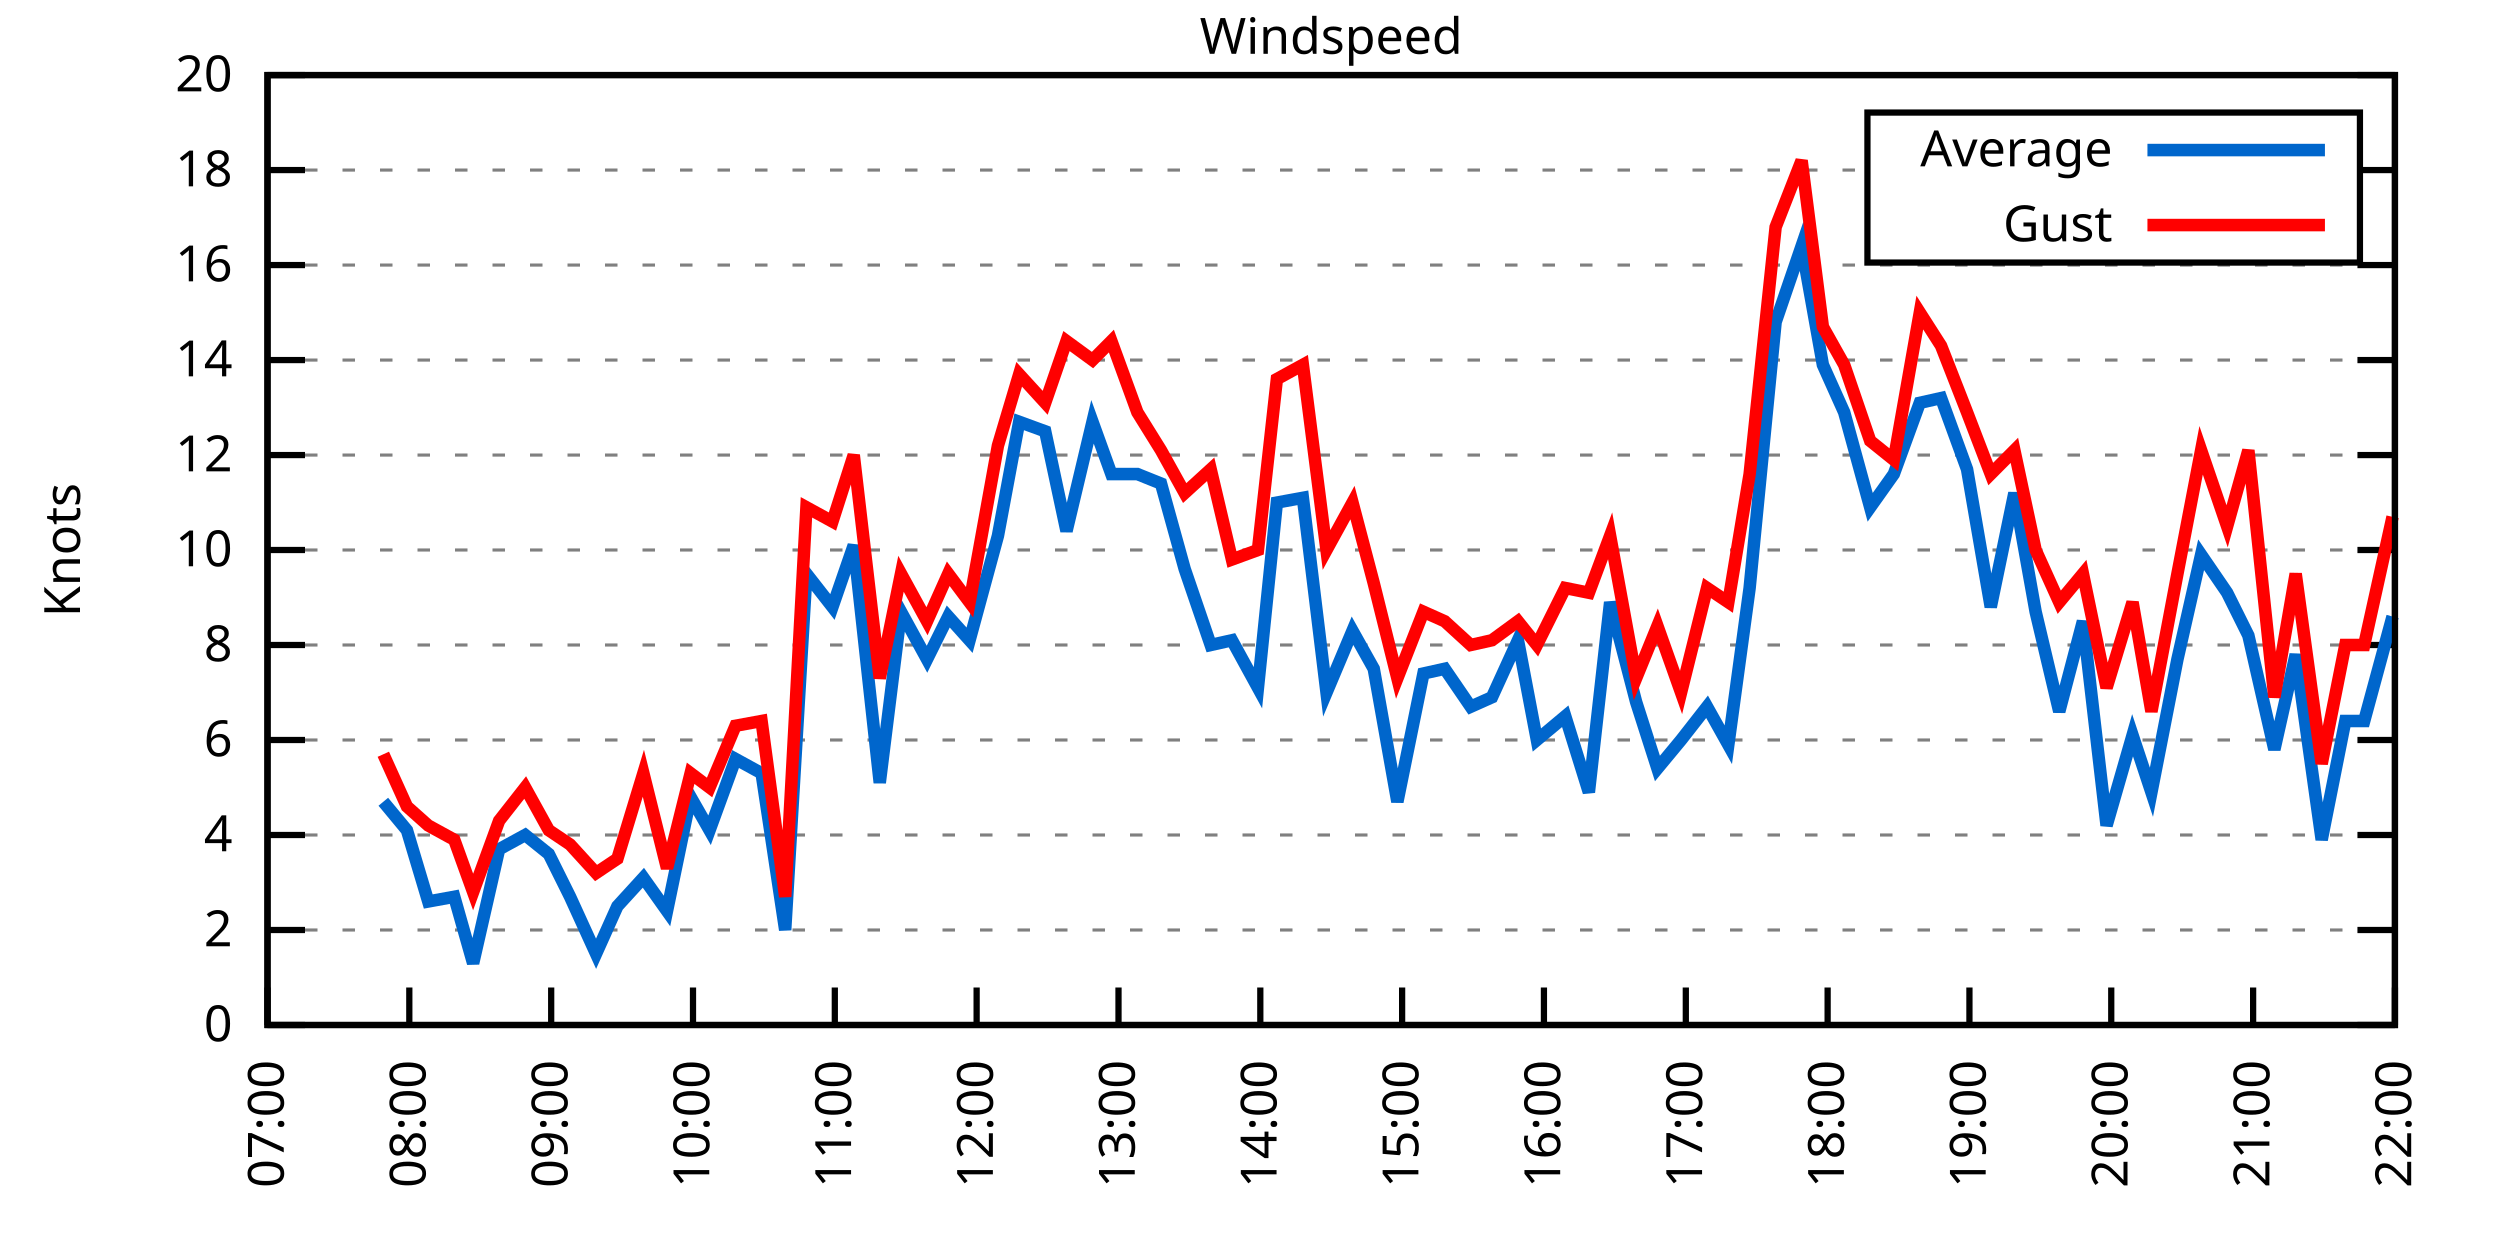
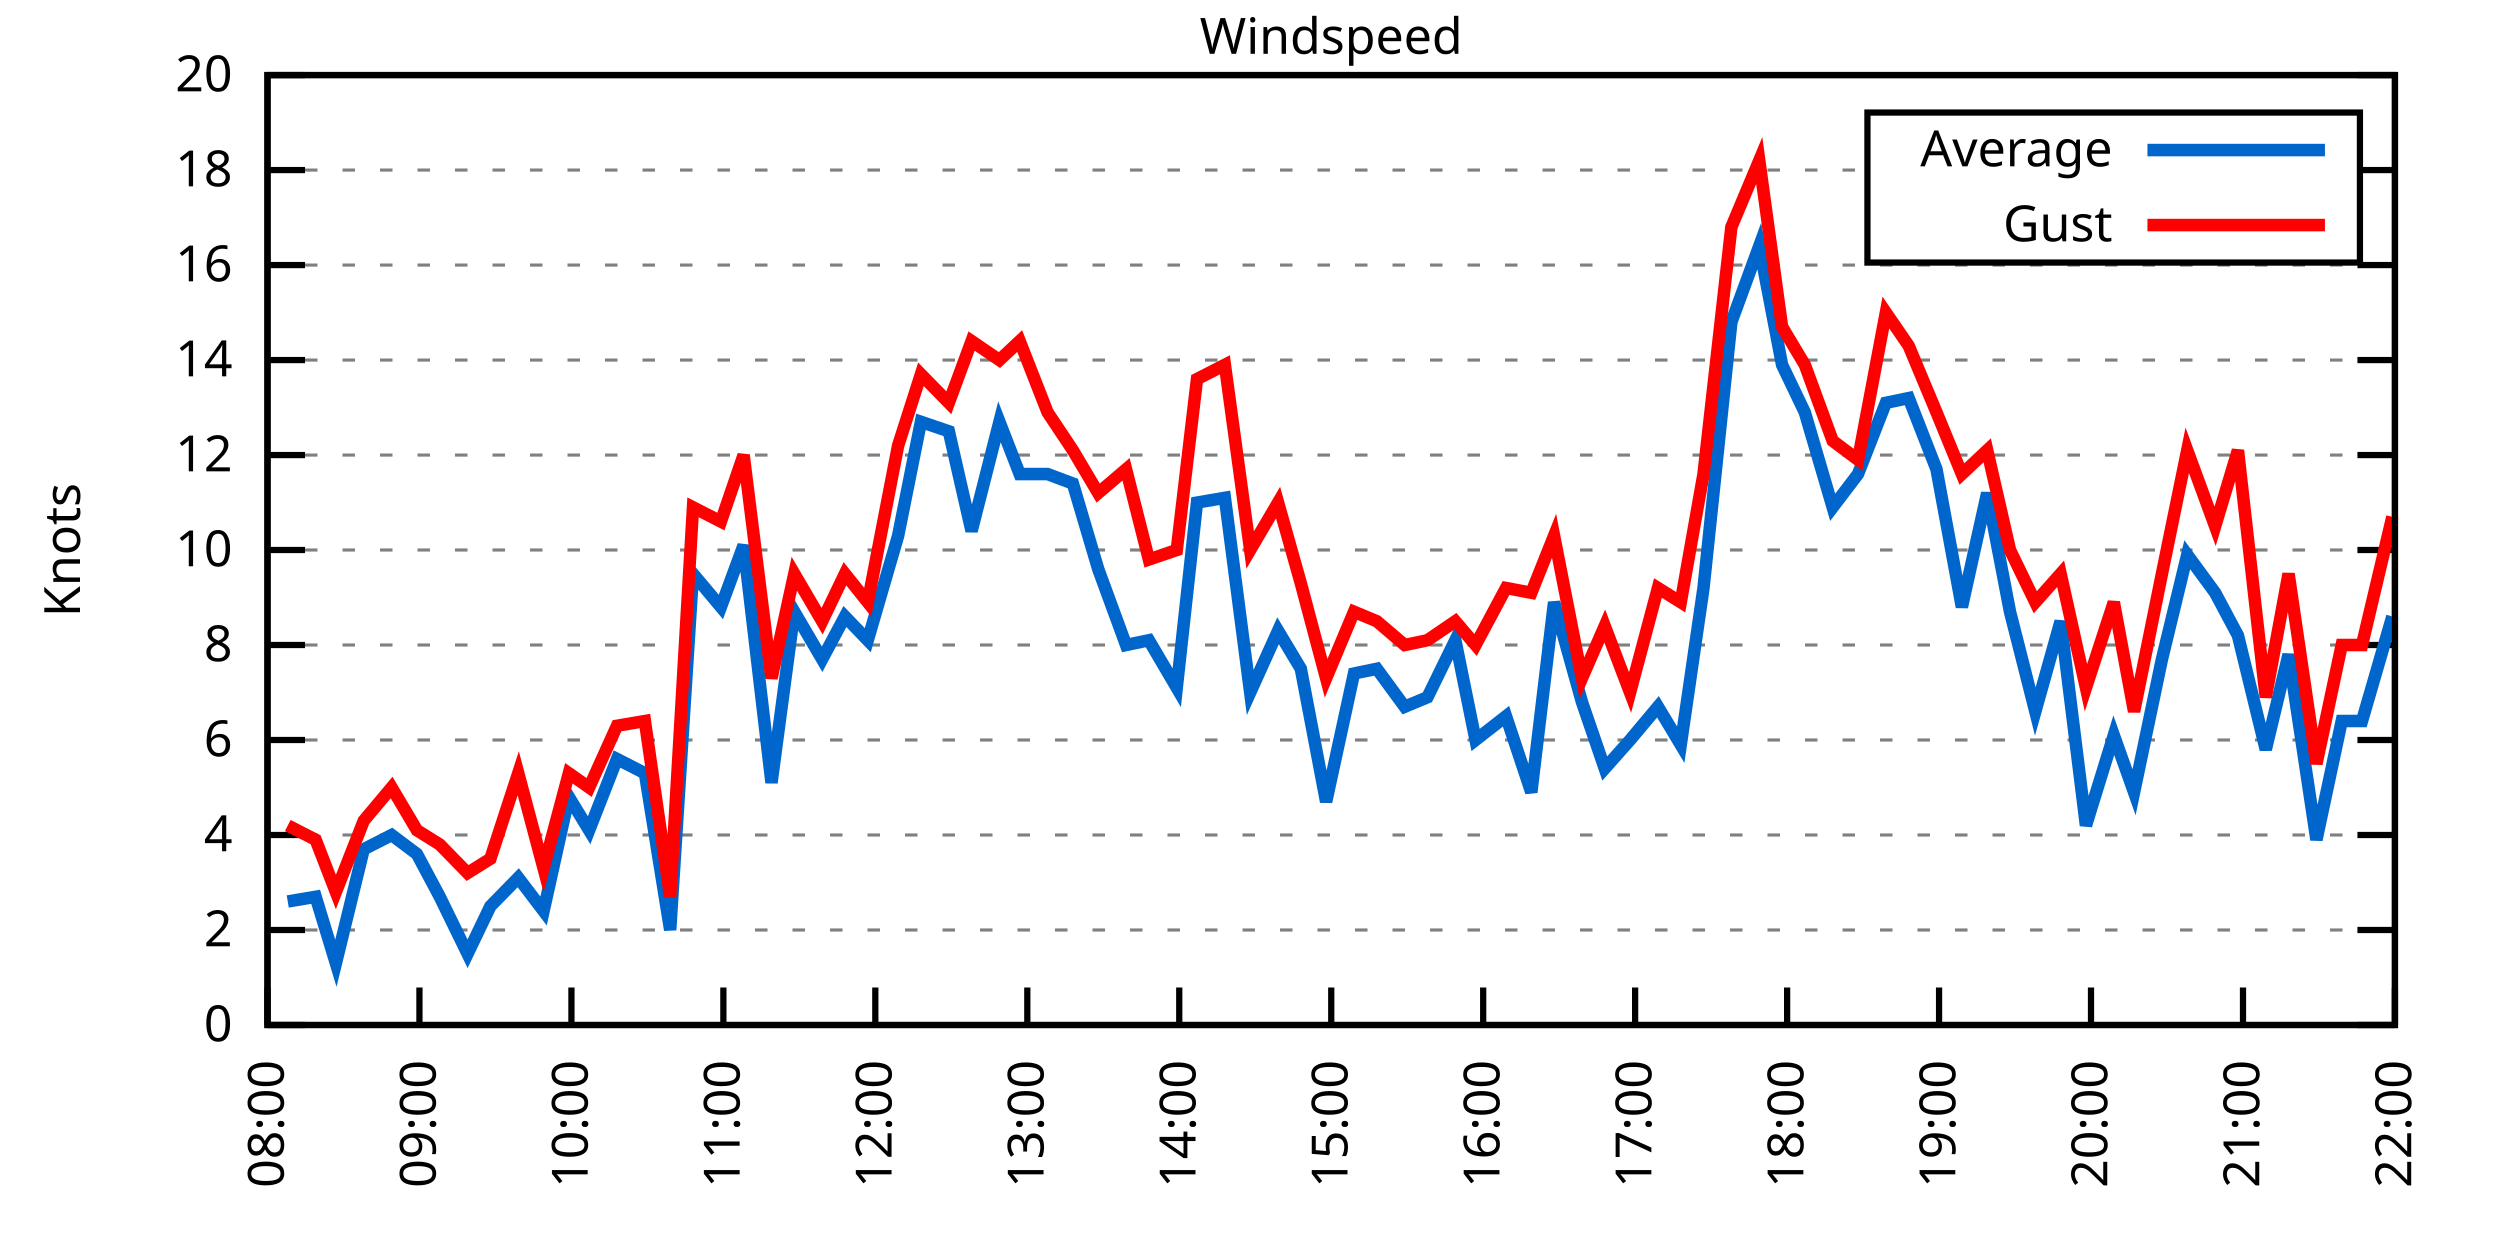
<svg xmlns="http://www.w3.org/2000/svg" xmlns:xlink="http://www.w3.org/1999/xlink" width="400" height="200" viewBox="0 0 400 200">
  <g id="gnuplot_canvas">
    <rect x="0" y="0" width="400" height="200" fill="none" />
    <defs>
      <circle id="gpDot" r="0.5" stroke-width="0.5" stroke="currentColor" />
      <path id="gpPt0" stroke-width="0.333" stroke="currentColor" d="M-1,0 h2 M0,-1 v2" />
      <path id="gpPt1" stroke-width="0.333" stroke="currentColor" d="M-1,-1 L1,1 M1,-1 L-1,1" />
      <path id="gpPt2" stroke-width="0.333" stroke="currentColor" d="M-1,0 L1,0 M0,-1 L0,1 M-1,-1 L1,1 M-1,1 L1,-1" />
      <rect id="gpPt3" stroke-width="0.333" stroke="currentColor" x="-1" y="-1" width="2" height="2" />
      <rect id="gpPt4" stroke-width="0.333" stroke="currentColor" fill="currentColor" x="-1" y="-1" width="2" height="2" />
      <circle id="gpPt5" stroke-width="0.333" stroke="currentColor" cx="0" cy="0" r="1" />
      <use xlink:href="#gpPt5" id="gpPt6" fill="currentColor" stroke="none" />
      <path id="gpPt7" stroke-width="0.333" stroke="currentColor" d="M0,-1.33 L-1.33,0.67 L1.33,0.67 z" />
      <use xlink:href="#gpPt7" id="gpPt8" fill="currentColor" stroke="none" />
      <use xlink:href="#gpPt7" id="gpPt9" stroke="currentColor" transform="rotate(180)" />
      <use xlink:href="#gpPt9" id="gpPt10" fill="currentColor" stroke="none" />
      <use xlink:href="#gpPt3" id="gpPt11" stroke="currentColor" transform="rotate(45)" />
      <use xlink:href="#gpPt11" id="gpPt12" fill="currentColor" stroke="none" />
      <path id="gpPt13" stroke-width="0.333" stroke="currentColor" d="M0,1.330 L1.265,0.411 L0.782,-1.067 L-0.782,-1.076 L-1.265,0.411 z" />
      <use xlink:href="#gpPt13" id="gpPt14" fill="currentColor" stroke="none" />
      <filter id="textbox" filterUnits="objectBoundingBox" x="0" y="0" height="1" width="1">
        <feFlood flood-color="white" flood-opacity="1" result="bgnd" />
        <feComposite in="SourceGraphic" in2="bgnd" operator="atop" />
      </filter>
      <filter id="greybox" filterUnits="objectBoundingBox" x="0" y="0" height="1" width="1">
        <feFlood flood-color="lightgrey" flood-opacity="1" result="grey" />
        <feComposite in="SourceGraphic" in2="grey" operator="atop" />
      </filter>
    </defs>
    <g fill="none" color="white" stroke="currentColor" stroke-width="1.00" stroke-linecap="butt" stroke-linejoin="miter">
</g>
    <g fill="none" color="black" stroke="currentColor" stroke-width="1.00" stroke-linecap="butt" stroke-linejoin="miter">
      <g stroke="none" shape-rendering="crispEdges">
        <polygon fill="rgb(255, 255, 255)" points="42.80,164.00 383.18,164.00 383.18,12.02 42.80,12.02 " />
      </g>
    </g>
    <g fill="none" color="black" stroke="currentColor" stroke-width="1.00" stroke-linecap="butt" stroke-linejoin="miter">
</g>
    <g fill="none" color="black" stroke="black" stroke-width="0.50" stroke-linecap="butt" stroke-linejoin="miter">
</g>
    <g fill="none" color="gray" stroke="currentColor" stroke-width="0.50" stroke-linecap="butt" stroke-linejoin="miter">
      <path stroke="gray" stroke-dasharray="2,4" class="gridline" d="M42.80,164.00 L383.19,164.00  " />
    </g>
    <g fill="none" color="gray" stroke="gray" stroke-width="1.00" stroke-linecap="butt" stroke-linejoin="miter">
</g>
    <g fill="none" color="black" stroke="currentColor" stroke-width="1.00" stroke-linecap="butt" stroke-linejoin="miter">
      <path stroke="black" d="M42.80,164.00 L48.80,164.00 M383.19,164.00 L377.19,164.00  " />
      <g transform="translate(37.20,166.60)" stroke="none" fill="black" font-family="Sans" font-size="8.00" text-anchor="end">
        <text>
          <tspan font-family="Sans"> 0</tspan>
        </text>
      </g>
    </g>
    <g fill="none" color="black" stroke="currentColor" stroke-width="1.00" stroke-linecap="butt" stroke-linejoin="miter">
</g>
    <g fill="none" color="black" stroke="black" stroke-width="0.50" stroke-linecap="butt" stroke-linejoin="miter">
</g>
    <g fill="none" color="gray" stroke="currentColor" stroke-width="0.50" stroke-linecap="butt" stroke-linejoin="miter">
      <path stroke="gray" stroke-dasharray="2,4" class="gridline" d="M42.80,148.80 L383.19,148.80  " />
    </g>
    <g fill="none" color="gray" stroke="gray" stroke-width="1.00" stroke-linecap="butt" stroke-linejoin="miter">
</g>
    <g fill="none" color="black" stroke="currentColor" stroke-width="1.00" stroke-linecap="butt" stroke-linejoin="miter">
      <path stroke="black" d="M42.80,148.80 L48.80,148.80 M383.19,148.80 L377.19,148.80  " />
      <g transform="translate(37.20,151.40)" stroke="none" fill="black" font-family="Sans" font-size="8.00" text-anchor="end">
        <text>
          <tspan font-family="Sans"> 2</tspan>
        </text>
      </g>
    </g>
    <g fill="none" color="black" stroke="currentColor" stroke-width="1.00" stroke-linecap="butt" stroke-linejoin="miter">
</g>
    <g fill="none" color="black" stroke="black" stroke-width="0.50" stroke-linecap="butt" stroke-linejoin="miter">
</g>
    <g fill="none" color="gray" stroke="currentColor" stroke-width="0.50" stroke-linecap="butt" stroke-linejoin="miter">
      <path stroke="gray" stroke-dasharray="2,4" class="gridline" d="M42.80,133.60 L383.19,133.60  " />
    </g>
    <g fill="none" color="gray" stroke="gray" stroke-width="1.00" stroke-linecap="butt" stroke-linejoin="miter">
</g>
    <g fill="none" color="black" stroke="currentColor" stroke-width="1.00" stroke-linecap="butt" stroke-linejoin="miter">
      <path stroke="black" d="M42.80,133.60 L48.80,133.60 M383.19,133.60 L377.19,133.60  " />
      <g transform="translate(37.20,136.20)" stroke="none" fill="black" font-family="Sans" font-size="8.00" text-anchor="end">
        <text>
          <tspan font-family="Sans"> 4</tspan>
        </text>
      </g>
    </g>
    <g fill="none" color="black" stroke="currentColor" stroke-width="1.00" stroke-linecap="butt" stroke-linejoin="miter">
</g>
    <g fill="none" color="black" stroke="black" stroke-width="0.50" stroke-linecap="butt" stroke-linejoin="miter">
</g>
    <g fill="none" color="gray" stroke="currentColor" stroke-width="0.50" stroke-linecap="butt" stroke-linejoin="miter">
      <path stroke="gray" stroke-dasharray="2,4" class="gridline" d="M42.80,118.40 L383.19,118.40  " />
    </g>
    <g fill="none" color="gray" stroke="gray" stroke-width="1.00" stroke-linecap="butt" stroke-linejoin="miter">
</g>
    <g fill="none" color="black" stroke="currentColor" stroke-width="1.00" stroke-linecap="butt" stroke-linejoin="miter">
      <path stroke="black" d="M42.80,118.40 L48.80,118.40 M383.19,118.40 L377.19,118.40  " />
      <g transform="translate(37.20,121.00)" stroke="none" fill="black" font-family="Sans" font-size="8.00" text-anchor="end">
        <text>
          <tspan font-family="Sans"> 6</tspan>
        </text>
      </g>
    </g>
    <g fill="none" color="black" stroke="currentColor" stroke-width="1.00" stroke-linecap="butt" stroke-linejoin="miter">
</g>
    <g fill="none" color="black" stroke="black" stroke-width="0.50" stroke-linecap="butt" stroke-linejoin="miter">
</g>
    <g fill="none" color="gray" stroke="currentColor" stroke-width="0.50" stroke-linecap="butt" stroke-linejoin="miter">
      <path stroke="gray" stroke-dasharray="2,4" class="gridline" d="M42.80,103.20 L383.19,103.20  " />
    </g>
    <g fill="none" color="gray" stroke="gray" stroke-width="1.00" stroke-linecap="butt" stroke-linejoin="miter">
</g>
    <g fill="none" color="black" stroke="currentColor" stroke-width="1.00" stroke-linecap="butt" stroke-linejoin="miter">
      <path stroke="black" d="M42.80,103.20 L48.80,103.20 M383.19,103.20 L377.19,103.20  " />
      <g transform="translate(37.20,105.80)" stroke="none" fill="black" font-family="Sans" font-size="8.00" text-anchor="end">
        <text>
          <tspan font-family="Sans"> 8</tspan>
        </text>
      </g>
    </g>
    <g fill="none" color="black" stroke="currentColor" stroke-width="1.00" stroke-linecap="butt" stroke-linejoin="miter">
</g>
    <g fill="none" color="black" stroke="black" stroke-width="0.50" stroke-linecap="butt" stroke-linejoin="miter">
</g>
    <g fill="none" color="gray" stroke="currentColor" stroke-width="0.50" stroke-linecap="butt" stroke-linejoin="miter">
      <path stroke="gray" stroke-dasharray="2,4" class="gridline" d="M42.80,88.00 L383.19,88.00  " />
    </g>
    <g fill="none" color="gray" stroke="gray" stroke-width="1.00" stroke-linecap="butt" stroke-linejoin="miter">
</g>
    <g fill="none" color="black" stroke="currentColor" stroke-width="1.00" stroke-linecap="butt" stroke-linejoin="miter">
      <path stroke="black" d="M42.80,88.00 L48.80,88.00 M383.19,88.00 L377.19,88.00  " />
      <g transform="translate(37.20,90.60)" stroke="none" fill="black" font-family="Sans" font-size="8.00" text-anchor="end">
        <text>
          <tspan font-family="Sans"> 10</tspan>
        </text>
      </g>
    </g>
    <g fill="none" color="black" stroke="currentColor" stroke-width="1.00" stroke-linecap="butt" stroke-linejoin="miter">
</g>
    <g fill="none" color="black" stroke="black" stroke-width="0.50" stroke-linecap="butt" stroke-linejoin="miter">
</g>
    <g fill="none" color="gray" stroke="currentColor" stroke-width="0.50" stroke-linecap="butt" stroke-linejoin="miter">
      <path stroke="gray" stroke-dasharray="2,4" class="gridline" d="M42.80,72.81 L383.19,72.81  " />
    </g>
    <g fill="none" color="gray" stroke="gray" stroke-width="1.00" stroke-linecap="butt" stroke-linejoin="miter">
</g>
    <g fill="none" color="black" stroke="currentColor" stroke-width="1.00" stroke-linecap="butt" stroke-linejoin="miter">
      <path stroke="black" d="M42.80,72.81 L48.80,72.81 M383.19,72.81 L377.19,72.81  " />
      <g transform="translate(37.20,75.41)" stroke="none" fill="black" font-family="Sans" font-size="8.00" text-anchor="end">
        <text>
          <tspan font-family="Sans"> 12</tspan>
        </text>
      </g>
    </g>
    <g fill="none" color="black" stroke="currentColor" stroke-width="1.00" stroke-linecap="butt" stroke-linejoin="miter">
</g>
    <g fill="none" color="black" stroke="black" stroke-width="0.50" stroke-linecap="butt" stroke-linejoin="miter">
</g>
    <g fill="none" color="gray" stroke="currentColor" stroke-width="0.50" stroke-linecap="butt" stroke-linejoin="miter">
      <path stroke="gray" stroke-dasharray="2,4" class="gridline" d="M42.80,57.61 L383.19,57.61  " />
    </g>
    <g fill="none" color="gray" stroke="gray" stroke-width="1.00" stroke-linecap="butt" stroke-linejoin="miter">
</g>
    <g fill="none" color="black" stroke="currentColor" stroke-width="1.00" stroke-linecap="butt" stroke-linejoin="miter">
      <path stroke="black" d="M42.80,57.61 L48.80,57.61 M383.19,57.61 L377.19,57.61  " />
      <g transform="translate(37.20,60.21)" stroke="none" fill="black" font-family="Sans" font-size="8.00" text-anchor="end">
        <text>
          <tspan font-family="Sans"> 14</tspan>
        </text>
      </g>
    </g>
    <g fill="none" color="black" stroke="currentColor" stroke-width="1.00" stroke-linecap="butt" stroke-linejoin="miter">
</g>
    <g fill="none" color="black" stroke="black" stroke-width="0.50" stroke-linecap="butt" stroke-linejoin="miter">
</g>
    <g fill="none" color="gray" stroke="currentColor" stroke-width="0.50" stroke-linecap="butt" stroke-linejoin="miter">
      <path stroke="gray" stroke-dasharray="2,4" class="gridline" d="M42.80,42.41 L383.19,42.41  " />
    </g>
    <g fill="none" color="gray" stroke="gray" stroke-width="1.00" stroke-linecap="butt" stroke-linejoin="miter">
</g>
    <g fill="none" color="black" stroke="currentColor" stroke-width="1.00" stroke-linecap="butt" stroke-linejoin="miter">
      <path stroke="black" d="M42.80,42.41 L48.80,42.41 M383.19,42.41 L377.19,42.41  " />
      <g transform="translate(37.20,45.01)" stroke="none" fill="black" font-family="Sans" font-size="8.00" text-anchor="end">
        <text>
          <tspan font-family="Sans"> 16</tspan>
        </text>
      </g>
    </g>
    <g fill="none" color="black" stroke="currentColor" stroke-width="1.00" stroke-linecap="butt" stroke-linejoin="miter">
</g>
    <g fill="none" color="black" stroke="black" stroke-width="0.50" stroke-linecap="butt" stroke-linejoin="miter">
</g>
    <g fill="none" color="gray" stroke="currentColor" stroke-width="0.50" stroke-linecap="butt" stroke-linejoin="miter">
      <path stroke="gray" stroke-dasharray="2,4" class="gridline" d="M42.80,27.21 L298.79,27.21 M377.59,27.21 L383.19,27.21  " />
    </g>
    <g fill="none" color="gray" stroke="gray" stroke-width="1.00" stroke-linecap="butt" stroke-linejoin="miter">
</g>
    <g fill="none" color="black" stroke="currentColor" stroke-width="1.00" stroke-linecap="butt" stroke-linejoin="miter">
      <path stroke="black" d="M42.80,27.21 L48.80,27.21 M383.19,27.21 L377.19,27.21  " />
      <g transform="translate(37.20,29.81)" stroke="none" fill="black" font-family="Sans" font-size="8.00" text-anchor="end">
        <text>
          <tspan font-family="Sans"> 18</tspan>
        </text>
      </g>
    </g>
    <g fill="none" color="black" stroke="currentColor" stroke-width="1.00" stroke-linecap="butt" stroke-linejoin="miter">
</g>
    <g fill="none" color="black" stroke="black" stroke-width="0.50" stroke-linecap="butt" stroke-linejoin="miter">
</g>
    <g fill="none" color="gray" stroke="currentColor" stroke-width="0.50" stroke-linecap="butt" stroke-linejoin="miter">
      <path stroke="gray" stroke-dasharray="2,4" class="gridline" d="M42.80,12.01 L383.19,12.01  " />
    </g>
    <g fill="none" color="gray" stroke="gray" stroke-width="1.00" stroke-linecap="butt" stroke-linejoin="miter">
</g>
    <g fill="none" color="black" stroke="currentColor" stroke-width="1.00" stroke-linecap="butt" stroke-linejoin="miter">
      <path stroke="black" d="M42.80,12.01 L48.80,12.01 M383.19,12.01 L377.19,12.01  " />
      <g transform="translate(37.20,14.61)" stroke="none" fill="black" font-family="Sans" font-size="8.00" text-anchor="end">
        <text>
          <tspan font-family="Sans"> 20</tspan>
        </text>
      </g>
    </g>
    <g fill="none" color="black" stroke="currentColor" stroke-width="1.00" stroke-linecap="butt" stroke-linejoin="miter">
      <path stroke="black" d="M42.80,164.00 L42.80,158.00  " />
      <g transform="translate(45.40,169.60) rotate(270.00)" stroke="none" fill="black" font-family="Sans" font-size="8.00" text-anchor="end">
        <text>
-           <tspan font-family="Sans">07:00</tspan>
-         </text>
-       </g>
-     </g>
-     <g fill="none" color="black" stroke="currentColor" stroke-width="1.00" stroke-linecap="butt" stroke-linejoin="miter">
-       <path stroke="black" d="M65.49,164.00 L65.49,158.00  " />
-       <g transform="translate(68.09,169.60) rotate(270.00)" stroke="none" fill="black" font-family="Sans" font-size="8.00" text-anchor="end">
-         <text>
          <tspan font-family="Sans">08:00</tspan>
        </text>
      </g>
    </g>
    <g fill="none" color="black" stroke="currentColor" stroke-width="1.00" stroke-linecap="butt" stroke-linejoin="miter">
-       <path stroke="black" d="M88.19,164.00 L88.19,158.00  " />
-       <g transform="translate(90.79,169.60) rotate(270.00)" stroke="none" fill="black" font-family="Sans" font-size="8.00" text-anchor="end">
+       <path stroke="black" d="M67.11,164.00 L67.11,158.00  " />
+       <g transform="translate(69.71,169.60) rotate(270.00)" stroke="none" fill="black" font-family="Sans" font-size="8.00" text-anchor="end">
        <text>
          <tspan font-family="Sans">09:00</tspan>
        </text>
      </g>
    </g>
    <g fill="none" color="black" stroke="currentColor" stroke-width="1.00" stroke-linecap="butt" stroke-linejoin="miter">
-       <path stroke="black" d="M110.88,164.00 L110.88,158.00  " />
-       <g transform="translate(113.48,169.60) rotate(270.00)" stroke="none" fill="black" font-family="Sans" font-size="8.00" text-anchor="end">
+       <path stroke="black" d="M91.43,164.00 L91.43,158.00  " />
+       <g transform="translate(94.03,169.60) rotate(270.00)" stroke="none" fill="black" font-family="Sans" font-size="8.00" text-anchor="end">
        <text>
          <tspan font-family="Sans">10:00</tspan>
        </text>
      </g>
    </g>
    <g fill="none" color="black" stroke="currentColor" stroke-width="1.00" stroke-linecap="butt" stroke-linejoin="miter">
-       <path stroke="black" d="M133.57,164.00 L133.57,158.00  " />
-       <g transform="translate(136.17,169.60) rotate(270.00)" stroke="none" fill="black" font-family="Sans" font-size="8.00" text-anchor="end">
+       <path stroke="black" d="M115.74,164.00 L115.74,158.00  " />
+       <g transform="translate(118.34,169.60) rotate(270.00)" stroke="none" fill="black" font-family="Sans" font-size="8.00" text-anchor="end">
        <text>
          <tspan font-family="Sans">11:00</tspan>
        </text>
      </g>
    </g>
    <g fill="none" color="black" stroke="currentColor" stroke-width="1.00" stroke-linecap="butt" stroke-linejoin="miter">
-       <path stroke="black" d="M156.26,164.00 L156.26,158.00  " />
-       <g transform="translate(158.86,169.60) rotate(270.00)" stroke="none" fill="black" font-family="Sans" font-size="8.00" text-anchor="end">
+       <path stroke="black" d="M140.05,164.00 L140.05,158.00  " />
+       <g transform="translate(142.65,169.60) rotate(270.00)" stroke="none" fill="black" font-family="Sans" font-size="8.00" text-anchor="end">
        <text>
          <tspan font-family="Sans">12:00</tspan>
        </text>
      </g>
    </g>
    <g fill="none" color="black" stroke="currentColor" stroke-width="1.00" stroke-linecap="butt" stroke-linejoin="miter">
-       <path stroke="black" d="M178.96,164.00 L178.96,158.00  " />
-       <g transform="translate(181.56,169.60) rotate(270.00)" stroke="none" fill="black" font-family="Sans" font-size="8.00" text-anchor="end">
+       <path stroke="black" d="M164.37,164.00 L164.37,158.00  " />
+       <g transform="translate(166.97,169.60) rotate(270.00)" stroke="none" fill="black" font-family="Sans" font-size="8.00" text-anchor="end">
        <text>
          <tspan font-family="Sans">13:00</tspan>
        </text>
      </g>
    </g>
    <g fill="none" color="black" stroke="currentColor" stroke-width="1.00" stroke-linecap="butt" stroke-linejoin="miter">
-       <path stroke="black" d="M201.65,164.00 L201.65,158.00  " />
-       <g transform="translate(204.25,169.60) rotate(270.00)" stroke="none" fill="black" font-family="Sans" font-size="8.00" text-anchor="end">
+       <path stroke="black" d="M188.68,164.00 L188.68,158.00  " />
+       <g transform="translate(191.28,169.60) rotate(270.00)" stroke="none" fill="black" font-family="Sans" font-size="8.00" text-anchor="end">
        <text>
          <tspan font-family="Sans">14:00</tspan>
        </text>
      </g>
    </g>
    <g fill="none" color="black" stroke="currentColor" stroke-width="1.00" stroke-linecap="butt" stroke-linejoin="miter">
-       <path stroke="black" d="M224.34,164.00 L224.34,158.00  " />
-       <g transform="translate(226.94,169.60) rotate(270.00)" stroke="none" fill="black" font-family="Sans" font-size="8.00" text-anchor="end">
+       <path stroke="black" d="M213.00,164.00 L213.00,158.00  " />
+       <g transform="translate(215.60,169.60) rotate(270.00)" stroke="none" fill="black" font-family="Sans" font-size="8.00" text-anchor="end">
        <text>
          <tspan font-family="Sans">15:00</tspan>
        </text>
      </g>
    </g>
    <g fill="none" color="black" stroke="currentColor" stroke-width="1.00" stroke-linecap="butt" stroke-linejoin="miter">
-       <path stroke="black" d="M247.03,164.00 L247.03,158.00  " />
-       <g transform="translate(249.63,169.60) rotate(270.00)" stroke="none" fill="black" font-family="Sans" font-size="8.00" text-anchor="end">
+       <path stroke="black" d="M237.31,164.00 L237.31,158.00  " />
+       <g transform="translate(239.91,169.60) rotate(270.00)" stroke="none" fill="black" font-family="Sans" font-size="8.00" text-anchor="end">
        <text>
          <tspan font-family="Sans">16:00</tspan>
        </text>
      </g>
    </g>
    <g fill="none" color="black" stroke="currentColor" stroke-width="1.00" stroke-linecap="butt" stroke-linejoin="miter">
-       <path stroke="black" d="M269.73,164.00 L269.73,158.00  " />
-       <g transform="translate(272.33,169.60) rotate(270.00)" stroke="none" fill="black" font-family="Sans" font-size="8.00" text-anchor="end">
+       <path stroke="black" d="M261.62,164.00 L261.62,158.00  " />
+       <g transform="translate(264.22,169.60) rotate(270.00)" stroke="none" fill="black" font-family="Sans" font-size="8.00" text-anchor="end">
        <text>
          <tspan font-family="Sans">17:00</tspan>
        </text>
      </g>
    </g>
    <g fill="none" color="black" stroke="currentColor" stroke-width="1.00" stroke-linecap="butt" stroke-linejoin="miter">
-       <path stroke="black" d="M292.42,164.00 L292.42,158.00  " />
-       <g transform="translate(295.02,169.60) rotate(270.00)" stroke="none" fill="black" font-family="Sans" font-size="8.00" text-anchor="end">
+       <path stroke="black" d="M285.94,164.00 L285.94,158.00  " />
+       <g transform="translate(288.54,169.60) rotate(270.00)" stroke="none" fill="black" font-family="Sans" font-size="8.00" text-anchor="end">
        <text>
          <tspan font-family="Sans">18:00</tspan>
        </text>
      </g>
    </g>
    <g fill="none" color="black" stroke="currentColor" stroke-width="1.00" stroke-linecap="butt" stroke-linejoin="miter">
-       <path stroke="black" d="M315.11,164.00 L315.11,158.00  " />
-       <g transform="translate(317.71,169.60) rotate(270.00)" stroke="none" fill="black" font-family="Sans" font-size="8.00" text-anchor="end">
+       <path stroke="black" d="M310.25,164.00 L310.25,158.00  " />
+       <g transform="translate(312.85,169.60) rotate(270.00)" stroke="none" fill="black" font-family="Sans" font-size="8.00" text-anchor="end">
        <text>
          <tspan font-family="Sans">19:00</tspan>
        </text>
      </g>
    </g>
    <g fill="none" color="black" stroke="currentColor" stroke-width="1.00" stroke-linecap="butt" stroke-linejoin="miter">
-       <path stroke="black" d="M337.80,164.00 L337.80,158.00  " />
-       <g transform="translate(340.40,169.60) rotate(270.00)" stroke="none" fill="black" font-family="Sans" font-size="8.00" text-anchor="end">
+       <path stroke="black" d="M334.56,164.00 L334.56,158.00  " />
+       <g transform="translate(337.16,169.60) rotate(270.00)" stroke="none" fill="black" font-family="Sans" font-size="8.00" text-anchor="end">
        <text>
          <tspan font-family="Sans">20:00</tspan>
        </text>
      </g>
    </g>
    <g fill="none" color="black" stroke="currentColor" stroke-width="1.00" stroke-linecap="butt" stroke-linejoin="miter">
-       <path stroke="black" d="M360.50,164.00 L360.50,158.00  " />
-       <g transform="translate(363.10,169.60) rotate(270.00)" stroke="none" fill="black" font-family="Sans" font-size="8.00" text-anchor="end">
+       <path stroke="black" d="M358.88,164.00 L358.88,158.00  " />
+       <g transform="translate(361.48,169.60) rotate(270.00)" stroke="none" fill="black" font-family="Sans" font-size="8.00" text-anchor="end">
        <text>
          <tspan font-family="Sans">21:00</tspan>
        </text>
      </g>
    </g>
    <g fill="none" color="black" stroke="currentColor" stroke-width="1.00" stroke-linecap="butt" stroke-linejoin="miter">
      <path stroke="black" d="M383.19,164.00 L383.19,158.00  " />
      <g transform="translate(385.79,169.60) rotate(270.00)" stroke="none" fill="black" font-family="Sans" font-size="8.00" text-anchor="end">
        <text>
          <tspan font-family="Sans">22:00</tspan>
        </text>
      </g>
    </g>
    <g fill="none" color="black" stroke="currentColor" stroke-width="1.00" stroke-linecap="butt" stroke-linejoin="miter">
</g>
    <g fill="none" color="black" stroke="currentColor" stroke-width="1.00" stroke-linecap="butt" stroke-linejoin="miter">
      <path stroke="black" d="M42.80,12.01 L42.80,164.00 L383.19,164.00 L383.19,12.01 L42.80,12.01 Z  " />
    </g>
    <g fill="none" color="black" stroke="currentColor" stroke-width="1.00" stroke-linecap="butt" stroke-linejoin="miter">
</g>
    <g fill="none" color="black" stroke="currentColor" stroke-width="1.00" stroke-linecap="butt" stroke-linejoin="miter">
      <path stroke="black" d="M298.79,42.01 L298.79,18.01 L377.59,18.01 L377.59,42.01 L298.79,42.01 Z  " />
    </g>
    <g id="Windspeed_plot_1">
      <g fill="none" color="white" stroke="black" stroke-width="2.00" stroke-linecap="butt" stroke-linejoin="miter">
</g>
      <g fill="none" color="black" stroke="currentColor" stroke-width="2.00" stroke-linecap="butt" stroke-linejoin="miter">
        <g transform="translate(337.99,26.61)" stroke="none" fill="black" font-family="Sans" font-size="8.00" text-anchor="end">
          <text>
            <tspan font-family="Sans">Average</tspan>
          </text>
        </g>
      </g>
      <g fill="none" color="black" stroke="currentColor" stroke-width="2.00" stroke-linecap="butt" stroke-linejoin="miter">
-         <path stroke="rgb(  0, 102, 204)" d="M343.59,24.01 L371.99,24.01 M61.33,128.28 L65.11,132.84 L68.52,144.24 L72.68,143.48 L75.70,154.12 L79.86,135.88   L84.03,133.60 L87.81,136.64 L91.21,143.48 L95.37,152.60 L98.78,145.00 L102.94,140.44 L106.72,145.76 L110.50,127.52   L113.53,132.84 L117.69,121.44 L121.85,123.72 L125.63,148.80 L129.03,91.80 L133.19,97.12 L136.60,87.25 L140.76,125.24   L144.16,97.88 L148.32,105.48 L151.72,98.64 L155.13,102.44 L159.67,85.73 L163.07,67.49 L167.23,69.01 L170.64,84.97   L174.80,67.49 L177.82,75.85 L181.98,75.85 L185.76,77.37 L189.55,91.04 L193.71,103.20 L197.11,102.44 L201.27,110.04   L204.30,80.41 L208.46,79.65 L212.24,110.80 L216.40,100.92 L219.80,107.00 L223.58,128.28 L227.75,107.76 L231.15,107.00   L235.31,113.08 L238.71,111.56 L242.87,102.44 L245.90,118.40 L250.44,114.60 L254.22,126.76 L257.62,96.36 L261.78,112.32   L265.19,122.96 L268.97,118.40 L273.13,113.08 L276.53,119.16 L279.94,94.08 L284.10,51.53 L288.26,39.37 L291.66,58.37   L295.07,65.97 L299.23,81.17 L303.01,75.85 L307.17,64.45 L310.57,63.69 L314.73,75.09 L318.52,97.12 L322.30,78.89   L325.70,97.88 L329.48,113.84 L333.27,99.40 L337.05,132.08 L341.21,117.64 L344.23,126.76 L348.39,105.48 L352.18,88.76   L356.34,94.84 L359.74,101.68 L363.90,119.92 L367.31,104.72 L371.47,134.36 L375.25,115.36 L378.27,115.36 L382.81,98.64    " />
+         <path stroke="rgb(  0, 102, 204)" d="M343.59,24.01 L371.99,24.01 M46.04,144.24 L50.50,143.48 L53.74,154.12 L58.20,135.88 L62.66,133.60 L66.71,136.64   L70.36,143.48 L74.81,152.60 L78.46,145.00 L82.92,140.44 L86.97,145.76 L91.02,127.52 L94.26,132.84 L98.72,121.44   L103.18,123.72 L107.23,148.80 L110.88,91.80 L115.34,97.12 L118.98,87.25 L123.44,125.24 L127.09,97.88 L131.54,105.48   L135.19,98.64 L138.84,102.44 L143.70,85.73 L147.35,67.49 L151.81,69.01 L155.45,84.97 L159.91,67.49 L163.15,75.85   L167.61,75.85 L171.66,77.37 L175.71,91.04 L180.17,103.20 L183.82,102.44 L188.28,110.04 L191.52,80.41 L195.98,79.65   L200.03,110.80 L204.49,100.92 L208.13,107.00 L212.18,128.28 L216.64,107.76 L220.29,107.00 L224.75,113.08 L228.39,111.56   L232.85,102.44 L236.09,118.40 L240.96,114.60 L245.01,126.76 L248.65,96.36 L253.11,112.32 L256.76,122.96 L260.81,118.40   L265.27,113.08 L268.92,119.16 L272.56,94.08 L277.02,51.53 L281.48,39.37 L285.13,58.37 L288.77,65.97 L293.23,81.17   L297.28,75.85 L301.74,64.45 L305.39,63.69 L309.84,75.09 L313.90,97.12 L317.95,78.89 L321.60,97.88 L325.65,113.84   L329.70,99.40 L333.75,132.08 L338.21,117.64 L341.45,126.76 L345.91,105.48 L349.96,88.76 L354.42,94.84 L358.07,101.68   L362.52,119.92 L366.17,104.72 L370.63,134.36 L374.68,115.36 L377.92,115.36 L382.78,98.64  " />
      </g>
    </g>
    <g id="Windspeed_plot_2">
      <g fill="none" color="black" stroke="currentColor" stroke-width="2.00" stroke-linecap="butt" stroke-linejoin="miter">
        <g transform="translate(337.99,38.61)" stroke="none" fill="black" font-family="Sans" font-size="8.00" text-anchor="end">
          <text>
            <tspan font-family="Sans">Gust</tspan>
          </text>
        </g>
      </g>
      <g fill="none" color="black" stroke="currentColor" stroke-width="2.00" stroke-linecap="butt" stroke-linejoin="miter">
-         <path stroke="rgb(255,   0,   0)" d="M343.59,36.01 L371.99,36.01 M61.33,120.68 L65.11,129.04 L68.52,132.08 L72.68,134.36 L75.70,142.72 L79.86,131.32   L84.03,126.00 L87.81,132.84 L91.21,135.12 L95.37,139.68 L98.78,137.40 L102.94,123.72 L106.72,138.92 L110.50,123.72   L113.53,126.00 L117.69,116.12 L121.85,115.36 L125.63,143.48 L129.03,81.17 L133.19,83.45 L136.60,72.81 L140.76,108.52   L144.16,91.80 L148.32,99.40 L151.72,91.80 L155.13,96.36 L159.67,71.29 L163.07,59.89 L167.23,64.45 L170.64,54.57   L174.80,57.61 L177.82,54.57 L181.98,65.97 L185.76,72.05 L189.55,78.89 L193.71,75.09 L197.11,89.52 L201.27,88.00   L204.30,60.65 L208.46,58.37 L212.24,88.00 L216.40,80.41 L219.80,93.32 L223.58,108.52 L227.75,97.88 L231.15,99.40   L235.31,103.20 L238.71,102.44 L242.87,99.40 L245.90,103.20 L250.44,94.08 L254.22,94.84 L257.62,85.73 L261.78,108.52   L265.19,100.16 L268.97,110.80 L273.13,94.08 L276.53,96.36 L279.94,75.85 L284.10,36.33 L288.26,25.69 L291.66,52.29   L295.07,58.37 L299.23,70.53 L303.01,73.57 L307.17,50.01 L310.57,55.33 L314.73,65.97 L318.52,75.85 L322.30,72.05   L325.70,88.00 L329.48,96.36 L333.27,91.80 L337.05,110.04 L341.21,96.36 L344.23,113.84 L348.39,91.80 L352.18,72.05   L356.34,84.21 L359.74,72.05 L363.90,111.56 L367.31,91.80 L371.47,122.20 L375.25,103.20 L378.27,103.20 L382.81,82.69    " />
+         <path stroke="rgb(255,   0,   0)" d="M343.59,36.01 L371.99,36.01 M46.04,132.08 L50.50,134.36 L53.74,142.72 L58.20,131.32 L62.66,126.00 L66.71,132.84   L70.36,135.12 L74.81,139.68 L78.46,137.40 L82.92,123.72 L86.97,138.92 L91.02,123.72 L94.26,126.00 L98.72,116.12   L103.18,115.36 L107.23,143.48 L110.88,81.17 L115.34,83.45 L118.98,72.81 L123.44,108.52 L127.09,91.80 L131.54,99.40   L135.19,91.80 L138.84,96.36 L143.70,71.29 L147.35,59.89 L151.81,64.45 L155.45,54.57 L159.91,57.61 L163.15,54.57   L167.61,65.97 L171.66,72.05 L175.71,78.89 L180.17,75.09 L183.82,89.52 L188.28,88.00 L191.52,60.65 L195.98,58.37   L200.03,88.00 L204.49,80.41 L208.13,93.32 L212.18,108.52 L216.64,97.88 L220.29,99.40 L224.75,103.20 L228.39,102.44   L232.85,99.40 L236.09,103.20 L240.96,94.08 L245.01,94.84 L248.65,85.73 L253.11,108.52 L256.76,100.16 L260.81,110.80   L265.27,94.08 L268.92,96.36 L272.56,75.85 L277.02,36.33 L281.48,25.69 L285.13,52.29 L288.77,58.37 L293.23,70.53   L297.28,73.57 L301.74,50.01 L305.39,55.33 L309.84,65.97 L313.90,75.85 L317.95,72.05 L321.60,88.00 L325.65,96.36   L329.70,91.80 L333.75,110.04 L338.21,96.36 L341.45,113.84 L345.91,91.80 L349.96,72.05 L354.42,84.21 L358.07,72.05   L362.52,111.56 L366.17,91.80 L370.63,122.20 L374.68,103.20 L377.92,103.20 L382.78,82.69  " />
      </g>
    </g>
    <g fill="none" color="black" stroke="currentColor" stroke-width="2.00" stroke-linecap="butt" stroke-linejoin="miter">
</g>
    <g fill="none" color="black" stroke="black" stroke-width="1.00" stroke-linecap="butt" stroke-linejoin="miter">
</g>
    <g fill="none" color="black" stroke="currentColor" stroke-width="1.00" stroke-linecap="butt" stroke-linejoin="miter">
      <path stroke="black" d="M42.80,12.01 L42.80,164.00 L383.19,164.00 L383.19,12.01 L42.80,12.01 Z  " />
      <g transform="translate(12.80,88.01) rotate(270.00)" stroke="none" fill="black" font-family="Sans" font-size="8.00" text-anchor="middle">
        <text>
          <tspan font-family="Sans">Knots</tspan>
        </text>
      </g>
    </g>
    <g fill="none" color="black" stroke="currentColor" stroke-width="1.00" stroke-linecap="butt" stroke-linejoin="miter">
</g>
    <g fill="none" color="black" stroke="currentColor" stroke-width="1.00" stroke-linecap="butt" stroke-linejoin="miter">
      <g transform="translate(212.99,8.61)" stroke="none" fill="black" font-family="Sans" font-size="8.00" text-anchor="middle">
        <text>
          <tspan font-family="Sans">Windspeed</tspan>
        </text>
      </g>
    </g>
    <g fill="none" color="black" stroke="currentColor" stroke-width="1.00" stroke-linecap="butt" stroke-linejoin="miter">
</g>
  </g>
</svg>
